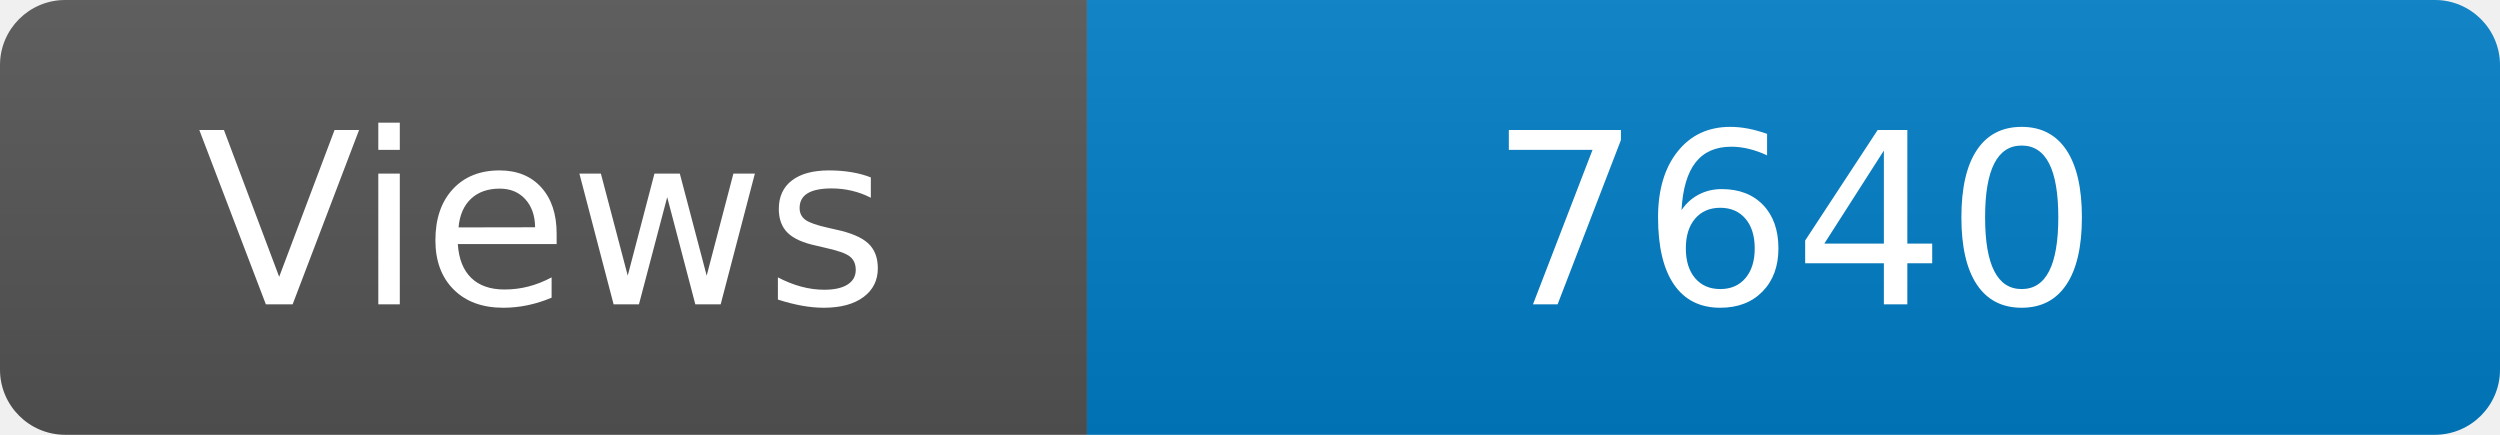
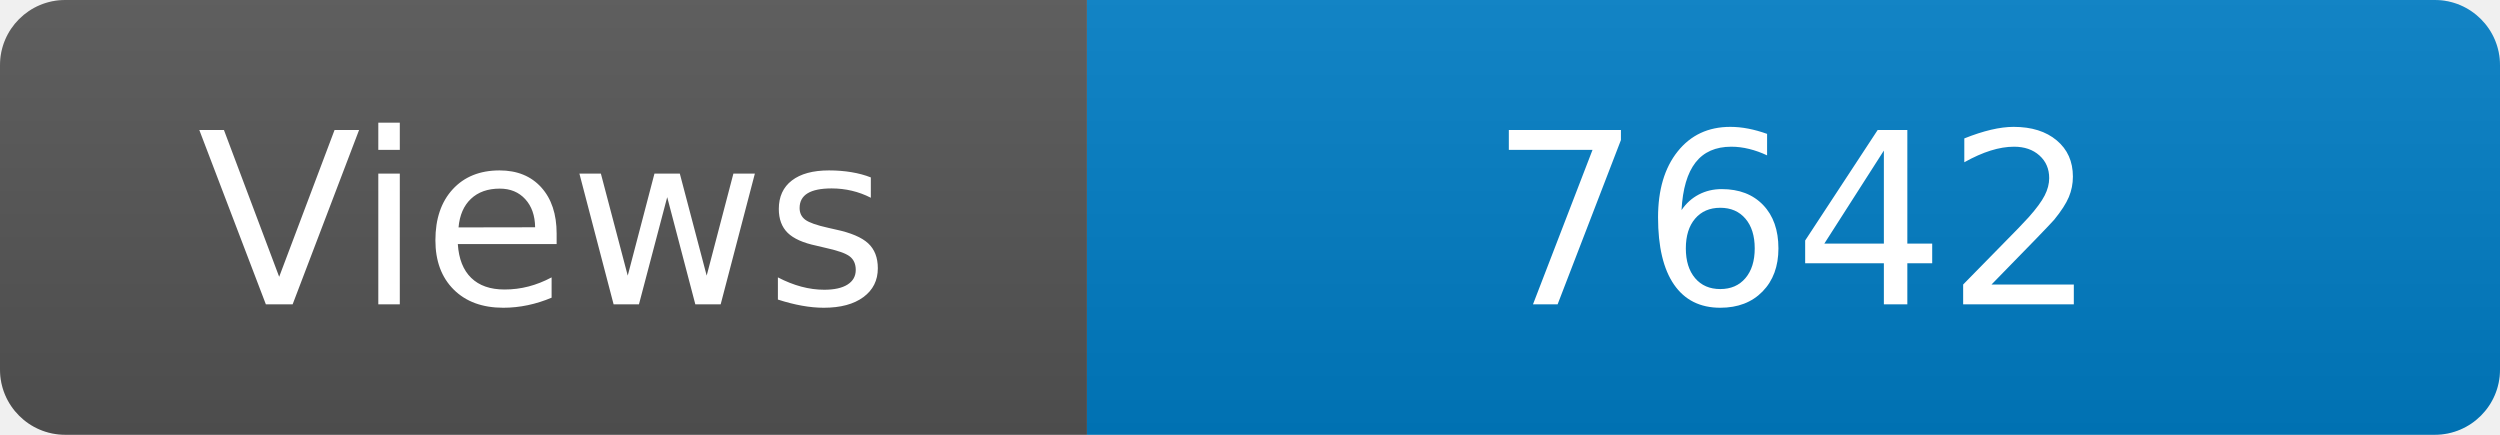
<svg xmlns="http://www.w3.org/2000/svg" width="115" height="20" role="img" aria-label="Maintained?: yes">
  <linearGradient id="s" x2="0" y2="100%">
    <stop offset="0" stop-color="#bbb" stop-opacity=".1" />
    <stop offset="1" stop-opacity=".1" />
  </linearGradient>
  <clipPath id="r">
    <rect width="115" height="20" rx="3" fill="#fff" />
  </clipPath>
  <g clip-path="url(#r)">
    <rect width="50" height="20" fill="#555" />
    <rect x="50" width="160" height="20" fill="#007ec6" />
    <rect width="115" height="20" fill="url(#s)" />
  </g>
  <g fill="#fff" text-anchor="middle" font-family="Verdana,Geneva,DejaVu Sans,sans-serif" font-size="110">
    <text x="250" y="140" transform="scale(.1)" fill="#fff">Views</text>
-     <text x="825" y="140" transform="scale(.1)" fill="#fff">7640</text>
+     <text x="825" y="140" transform="scale(.1)" fill="#fff">7642</text>
  </g>
</svg>
